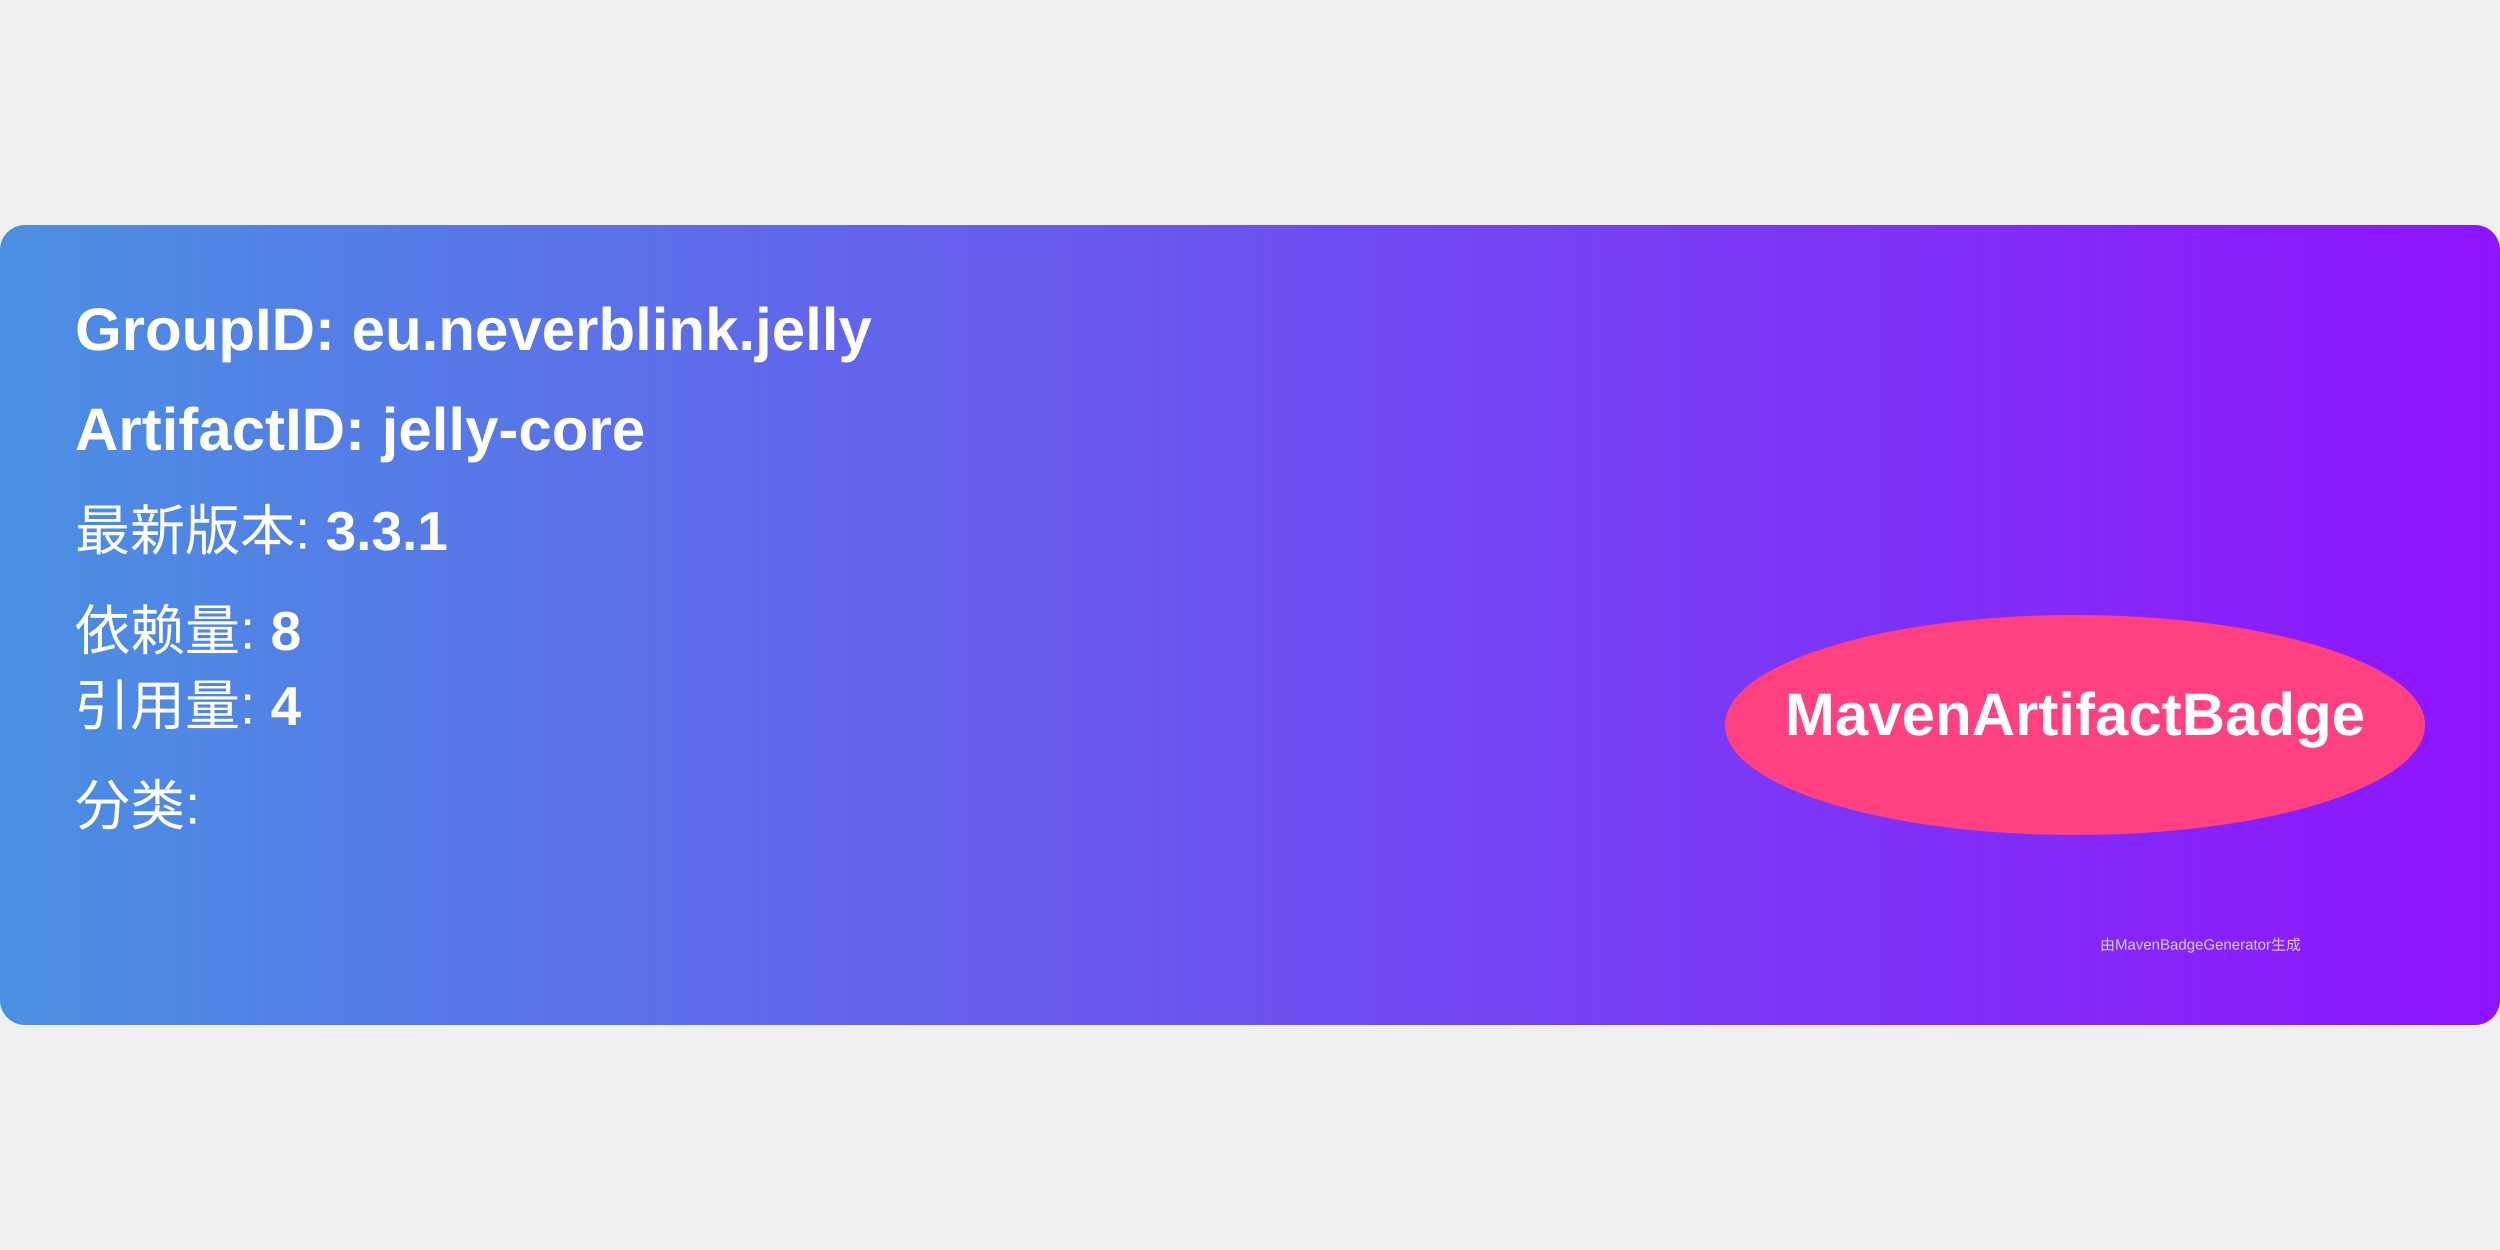
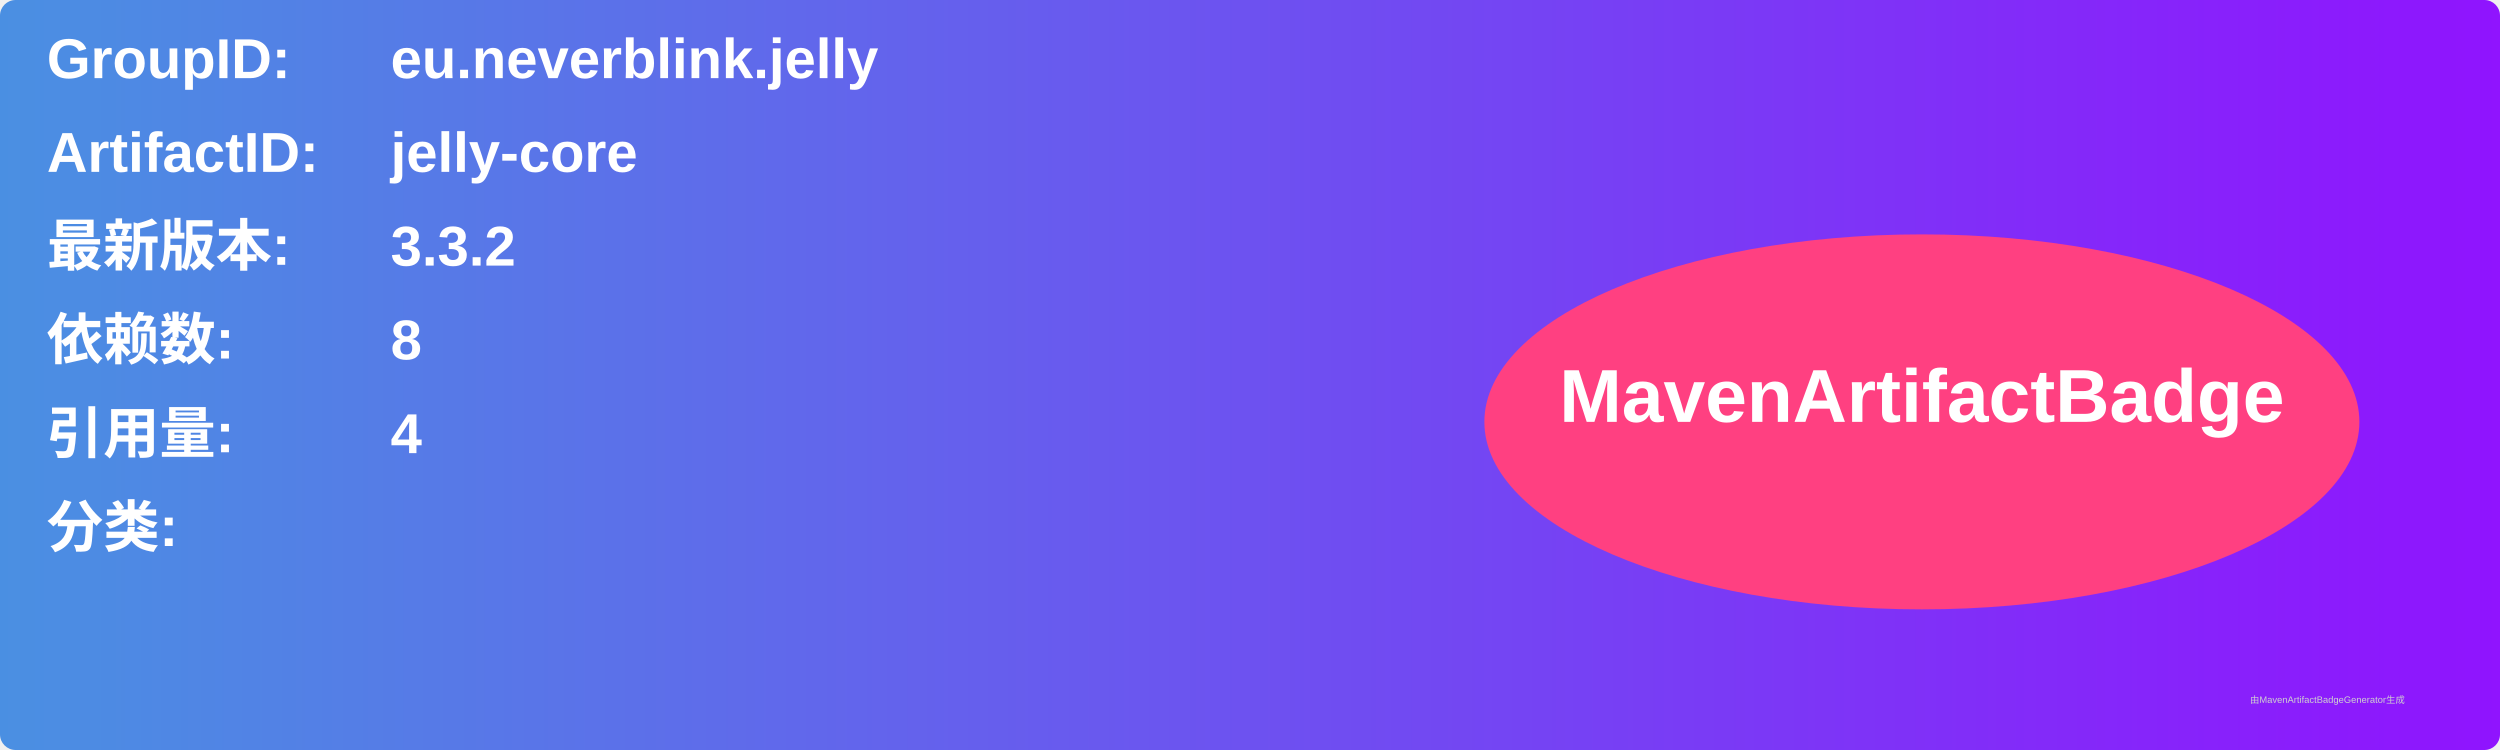
- <svg xmlns="http://www.w3.org/2000/svg" width="300" height="150" viewBox="0 0 500 160">
+ <svg xmlns="http://www.w3.org/2000/svg" width="800" height="240" viewBox="0 0 800 240">
  <linearGradient id="grad" x1="0%" y1="0%" x2="100%" y2="0%">
    <stop offset="0%" stop-color="#4a90e2" />
    <stop offset="100%" stop-color="#9013fe" />
  </linearGradient>
  <rect width="100%" height="100%" rx="5" ry="5" fill="url(#grad)" />
  <g transform="translate(15, 15)">
-     <text x="0" y="10" font-family="Arial" font-size="12" fill="white" font-weight="bold" width="260">
-       GroupID:   eu.neverblink.jelly
+     <text x="0" y="10" font-family="Arial" font-size="18" fill="white" font-weight="bold" width="260">GroupID:</text>
+     <text x="110" y="10" font-family="Arial" font-size="18" fill="white" font-weight="bold" width="460">eu.neverblink.jelly</text>
+     <text x="0" y="40" font-family="Arial" font-size="18" fill="white" font-weight="bold" width="260">ArtifactID:</text>
+     <text x="110" y="40" font-family="Arial" font-size="18" fill="white" font-weight="bold" width="460">jelly-core</text>
+     <text x="0" y="70" font-family="Arial" font-size="18" fill="white" font-weight="bold">最新版本:</text>
+     <text x="110" y="70" font-family="Arial" font-size="18" fill="white" font-weight="bold">
+       <tspan font-weight="bold">3.3.2</tspan>
    </text>
-     <text x="0" y="30" font-family="Arial" font-size="12" fill="white" font-weight="bold" width="260">
-       ArtifactID: jelly-core
+     <text x="0" y="100" font-family="Arial" font-size="18" fill="white" font-weight="bold">依赖数: </text>
+     <text x="110" y="100" font-family="Arial" font-size="18" fill="white">
+       <tspan font-weight="bold">8</tspan>
    </text>
-     <text x="0" y="50" font-family="Arial" font-size="11" fill="white">
-       最新版本: <tspan font-weight="bold">3.3.1</tspan>
+     <text x="0" y="130" font-family="Arial" font-size="18" fill="white" font-weight="bold">引用量: </text>
+     <text x="110" y="130" font-family="Arial" font-size="18" fill="white">
+       <tspan font-weight="bold">4</tspan>
    </text>
-     <text x="0" y="70" font-family="Arial" font-size="11" fill="white">
-       依赖量: <tspan font-weight="bold">8</tspan>
+     <text x="0" y="160" font-family="Arial" font-size="18" fill="white" font-weight="bold">分类:</text>
+     <text x="10" y="190" font-family="Arial" font-size="10" fill="white">
+       <tspan font-weight="bold" />
    </text>
-     <text x="0" y="85" font-family="Arial" font-size="11" fill="white">
-       引用量: <tspan font-weight="bold">4</tspan>
-     </text>
-     <text x="0" y="105" font-family="Arial" font-size="11" fill="white">
-       分类: <tspan font-weight="bold" />
-     </text>
-     <ellipse cx="400" cy="85" rx="70" ry="22" fill="#ff4081" />
-     <text x="400" y="87" text-anchor="middle" font-family="Arial" font-size="12" fill="white" font-weight="bold">MavenArtifactBadge</text>
+     <ellipse cx="600" cy="120" rx="140" ry="60" fill="#ff4081" />
+     <text x="600" y="120" text-anchor="middle" font-family="Arial" font-size="24" fill="white" font-weight="bold">MavenArtifactBadge</text>
  </g>
-   <text x="420" y="145" font-family="Arial" font-size="3" fill="#d0d0d0">
-     由MavenBadgeGenerator生成
-   </text>
+   <text x="720" y="225" font-family="Arial" font-size="3" fill="#d0d0d0">由MavenArtifactBadgeGenerator生成</text>
</svg>
